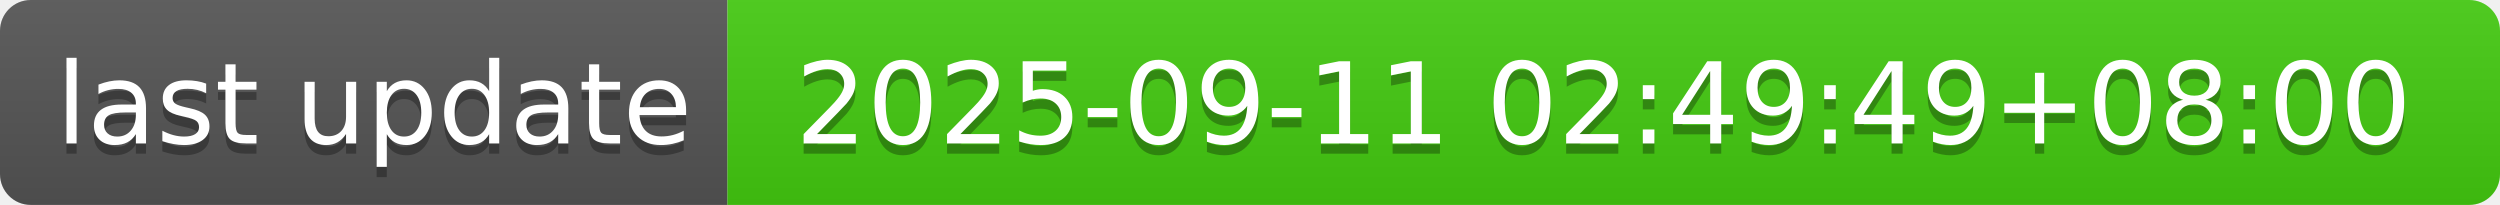
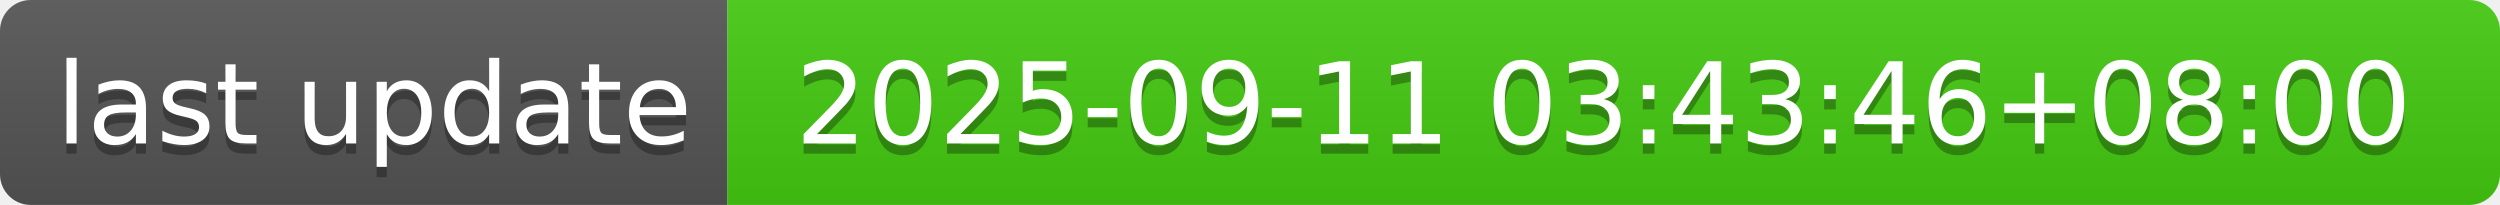
- <svg xmlns="http://www.w3.org/2000/svg" width="244" height="20" role="img" aria-label="last update: 2025-09-11 02:49:49+08:00">
+ <svg xmlns="http://www.w3.org/2000/svg" width="244" height="20" role="img" aria-label="last update: 2025-09-11 03:43:46+08:00">
  <linearGradient id="s" x2="0" y2="100%">
    <stop offset="0" stop-color="#bbb" stop-opacity=".1" />
    <stop offset="1" stop-opacity=".1" />
  </linearGradient>
  <clipPath id="r">
    <rect width="244" height="20" rx="3" fill="#fff" />
  </clipPath>
  <g clip-path="url(#r)">
    <rect width="71" height="20" fill="#555" />
    <rect x="71" width="173" height="20" fill="#4c1" />
    <rect width="244" height="20" fill="url(#s)" />
  </g>
  <g fill="#fff" text-anchor="middle" font-family="Verdana,Geneva,DejaVu Sans,sans-serif" text-rendering="geometricPrecision" font-size="110">
    <text aria-hidden="true" x="365" y="150" fill="#010101" fill-opacity=".3" transform="scale(.1)" textLength="610">last update</text>
    <text x="365" y="140" transform="scale(.1)" fill="#fff" textLength="610">last update</text>
-     <text aria-hidden="true" x="1565" y="150" fill="#010101" fill-opacity=".3" transform="scale(.1)" textLength="1630">2025-09-11 02:49:49+08:00</text>
-     <text x="1565" y="140" transform="scale(.1)" fill="#fff" textLength="1630">2025-09-11 02:49:49+08:00</text>
+     <text aria-hidden="true" x="1565" y="150" fill="#010101" fill-opacity=".3" transform="scale(.1)" textLength="1630">2025-09-11 03:43:46+08:00</text>
+     <text x="1565" y="140" transform="scale(.1)" fill="#fff" textLength="1630">2025-09-11 03:43:46+08:00</text>
  </g>
</svg>
